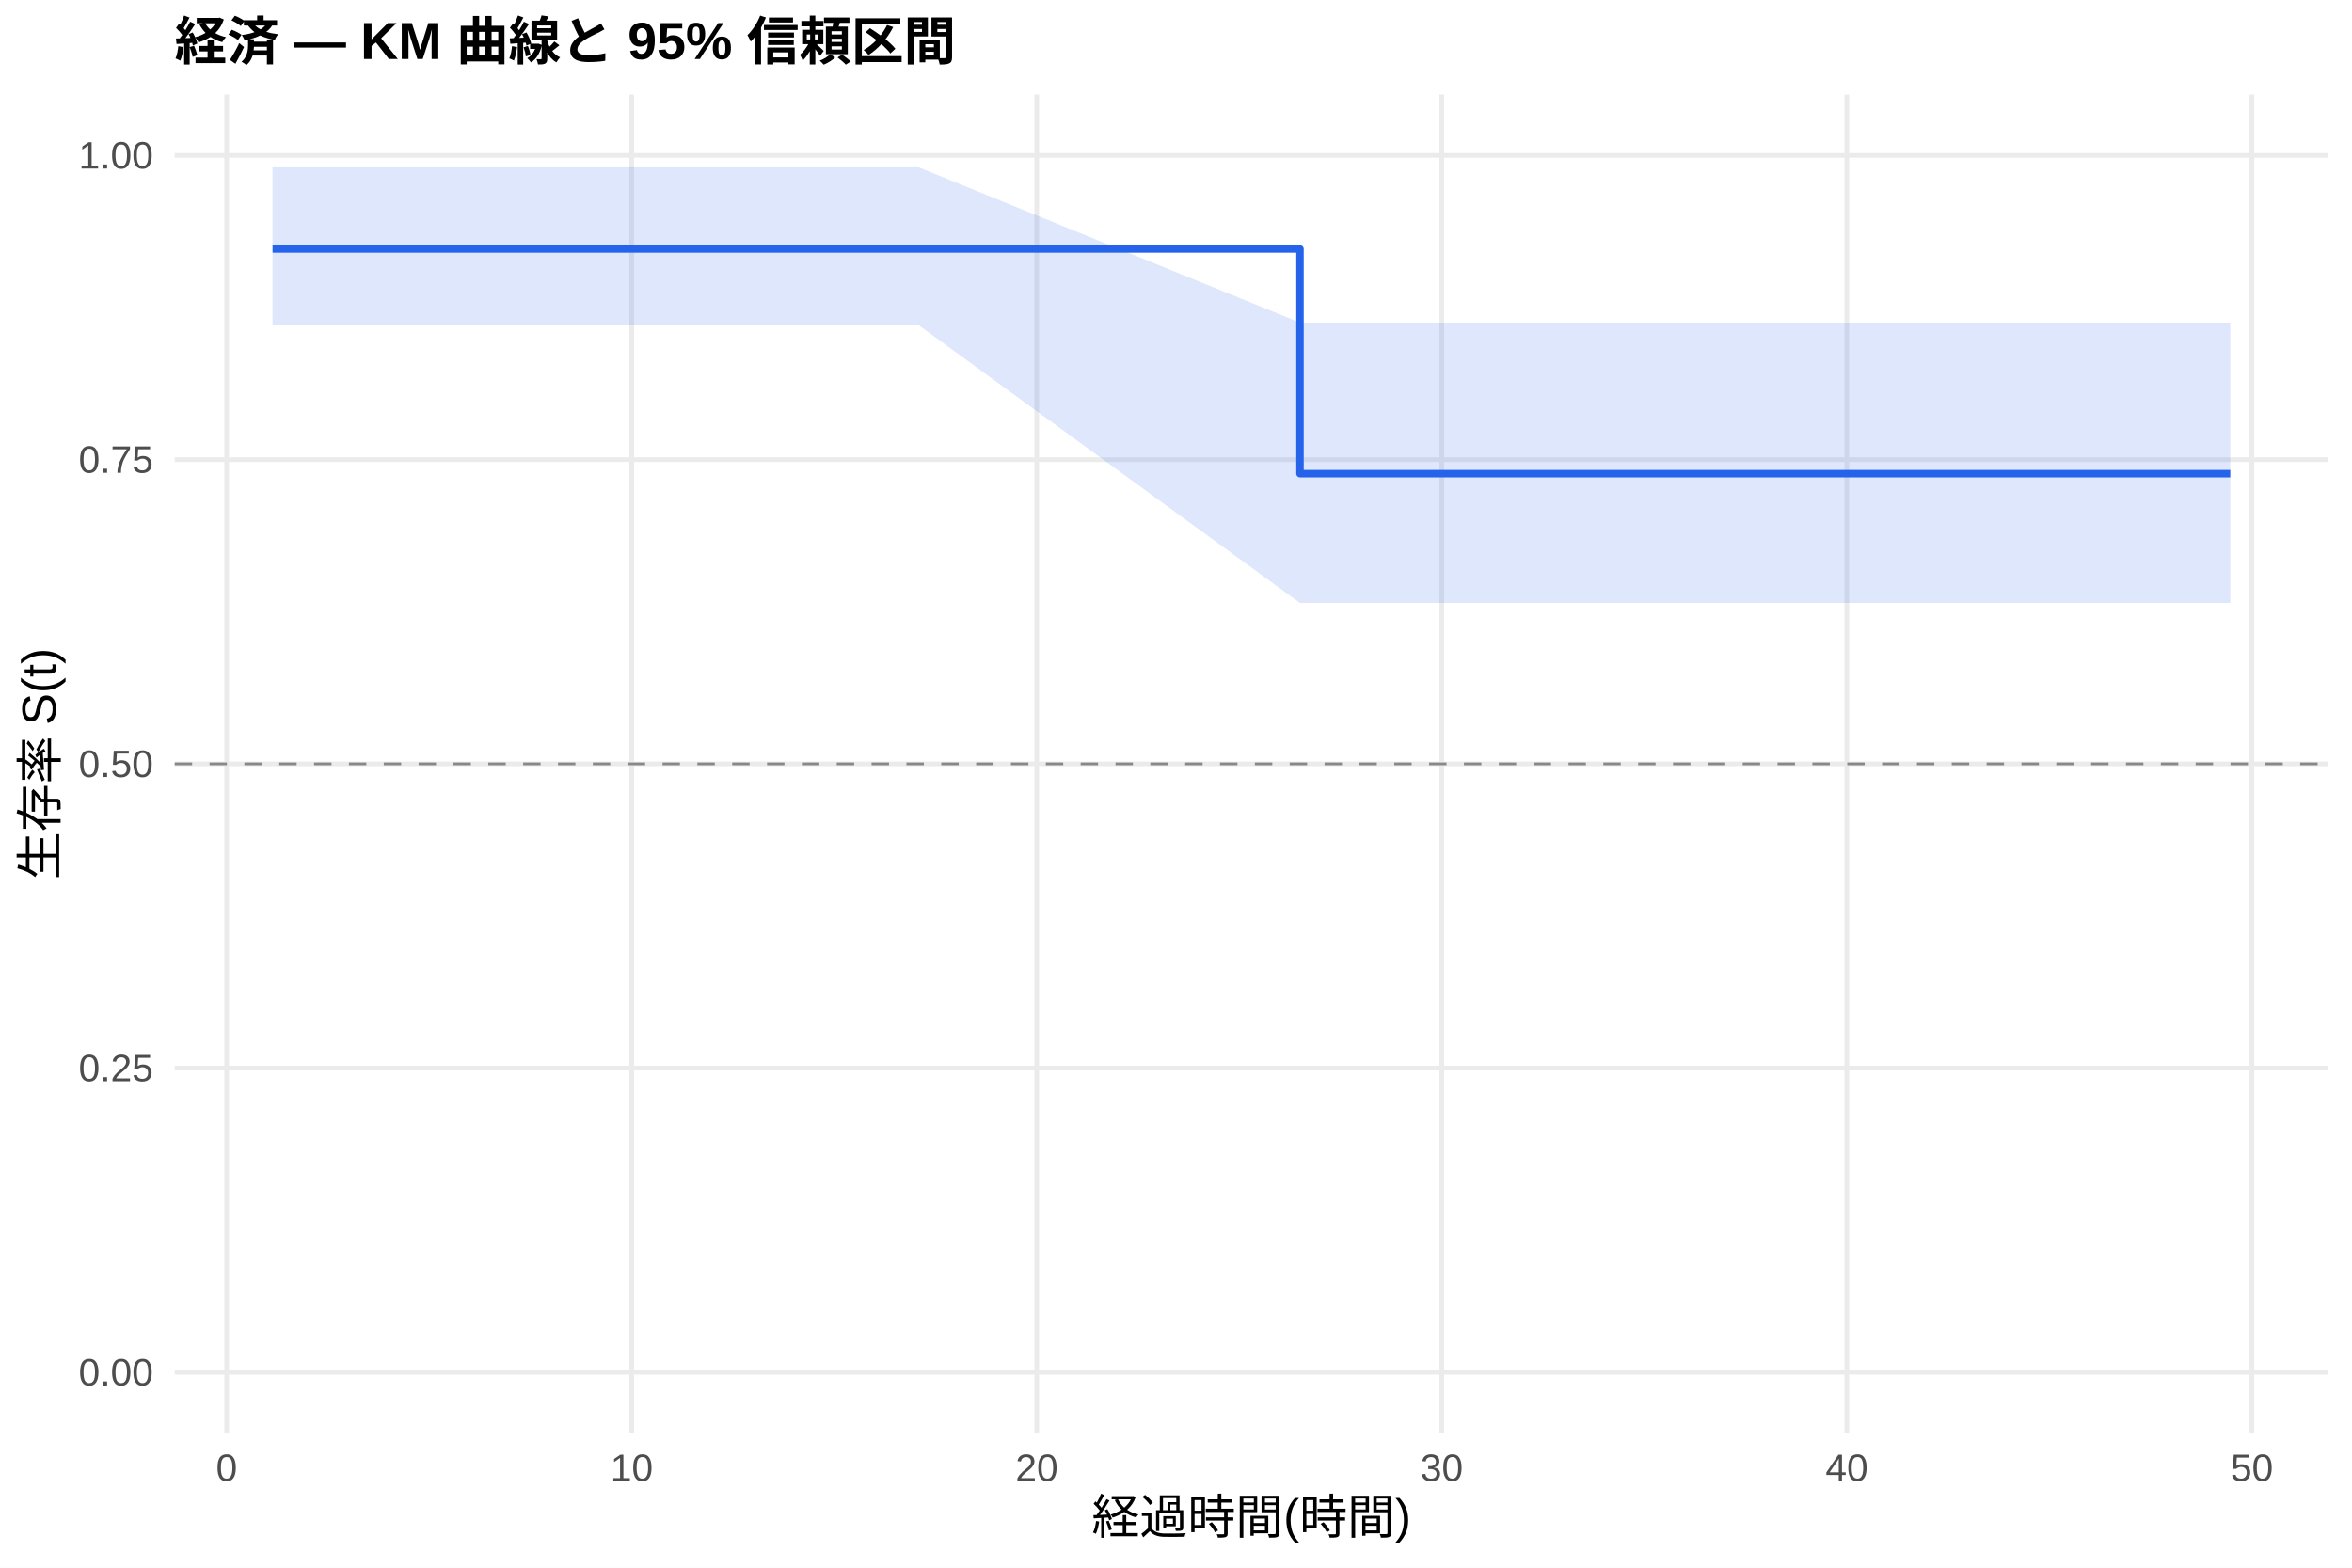
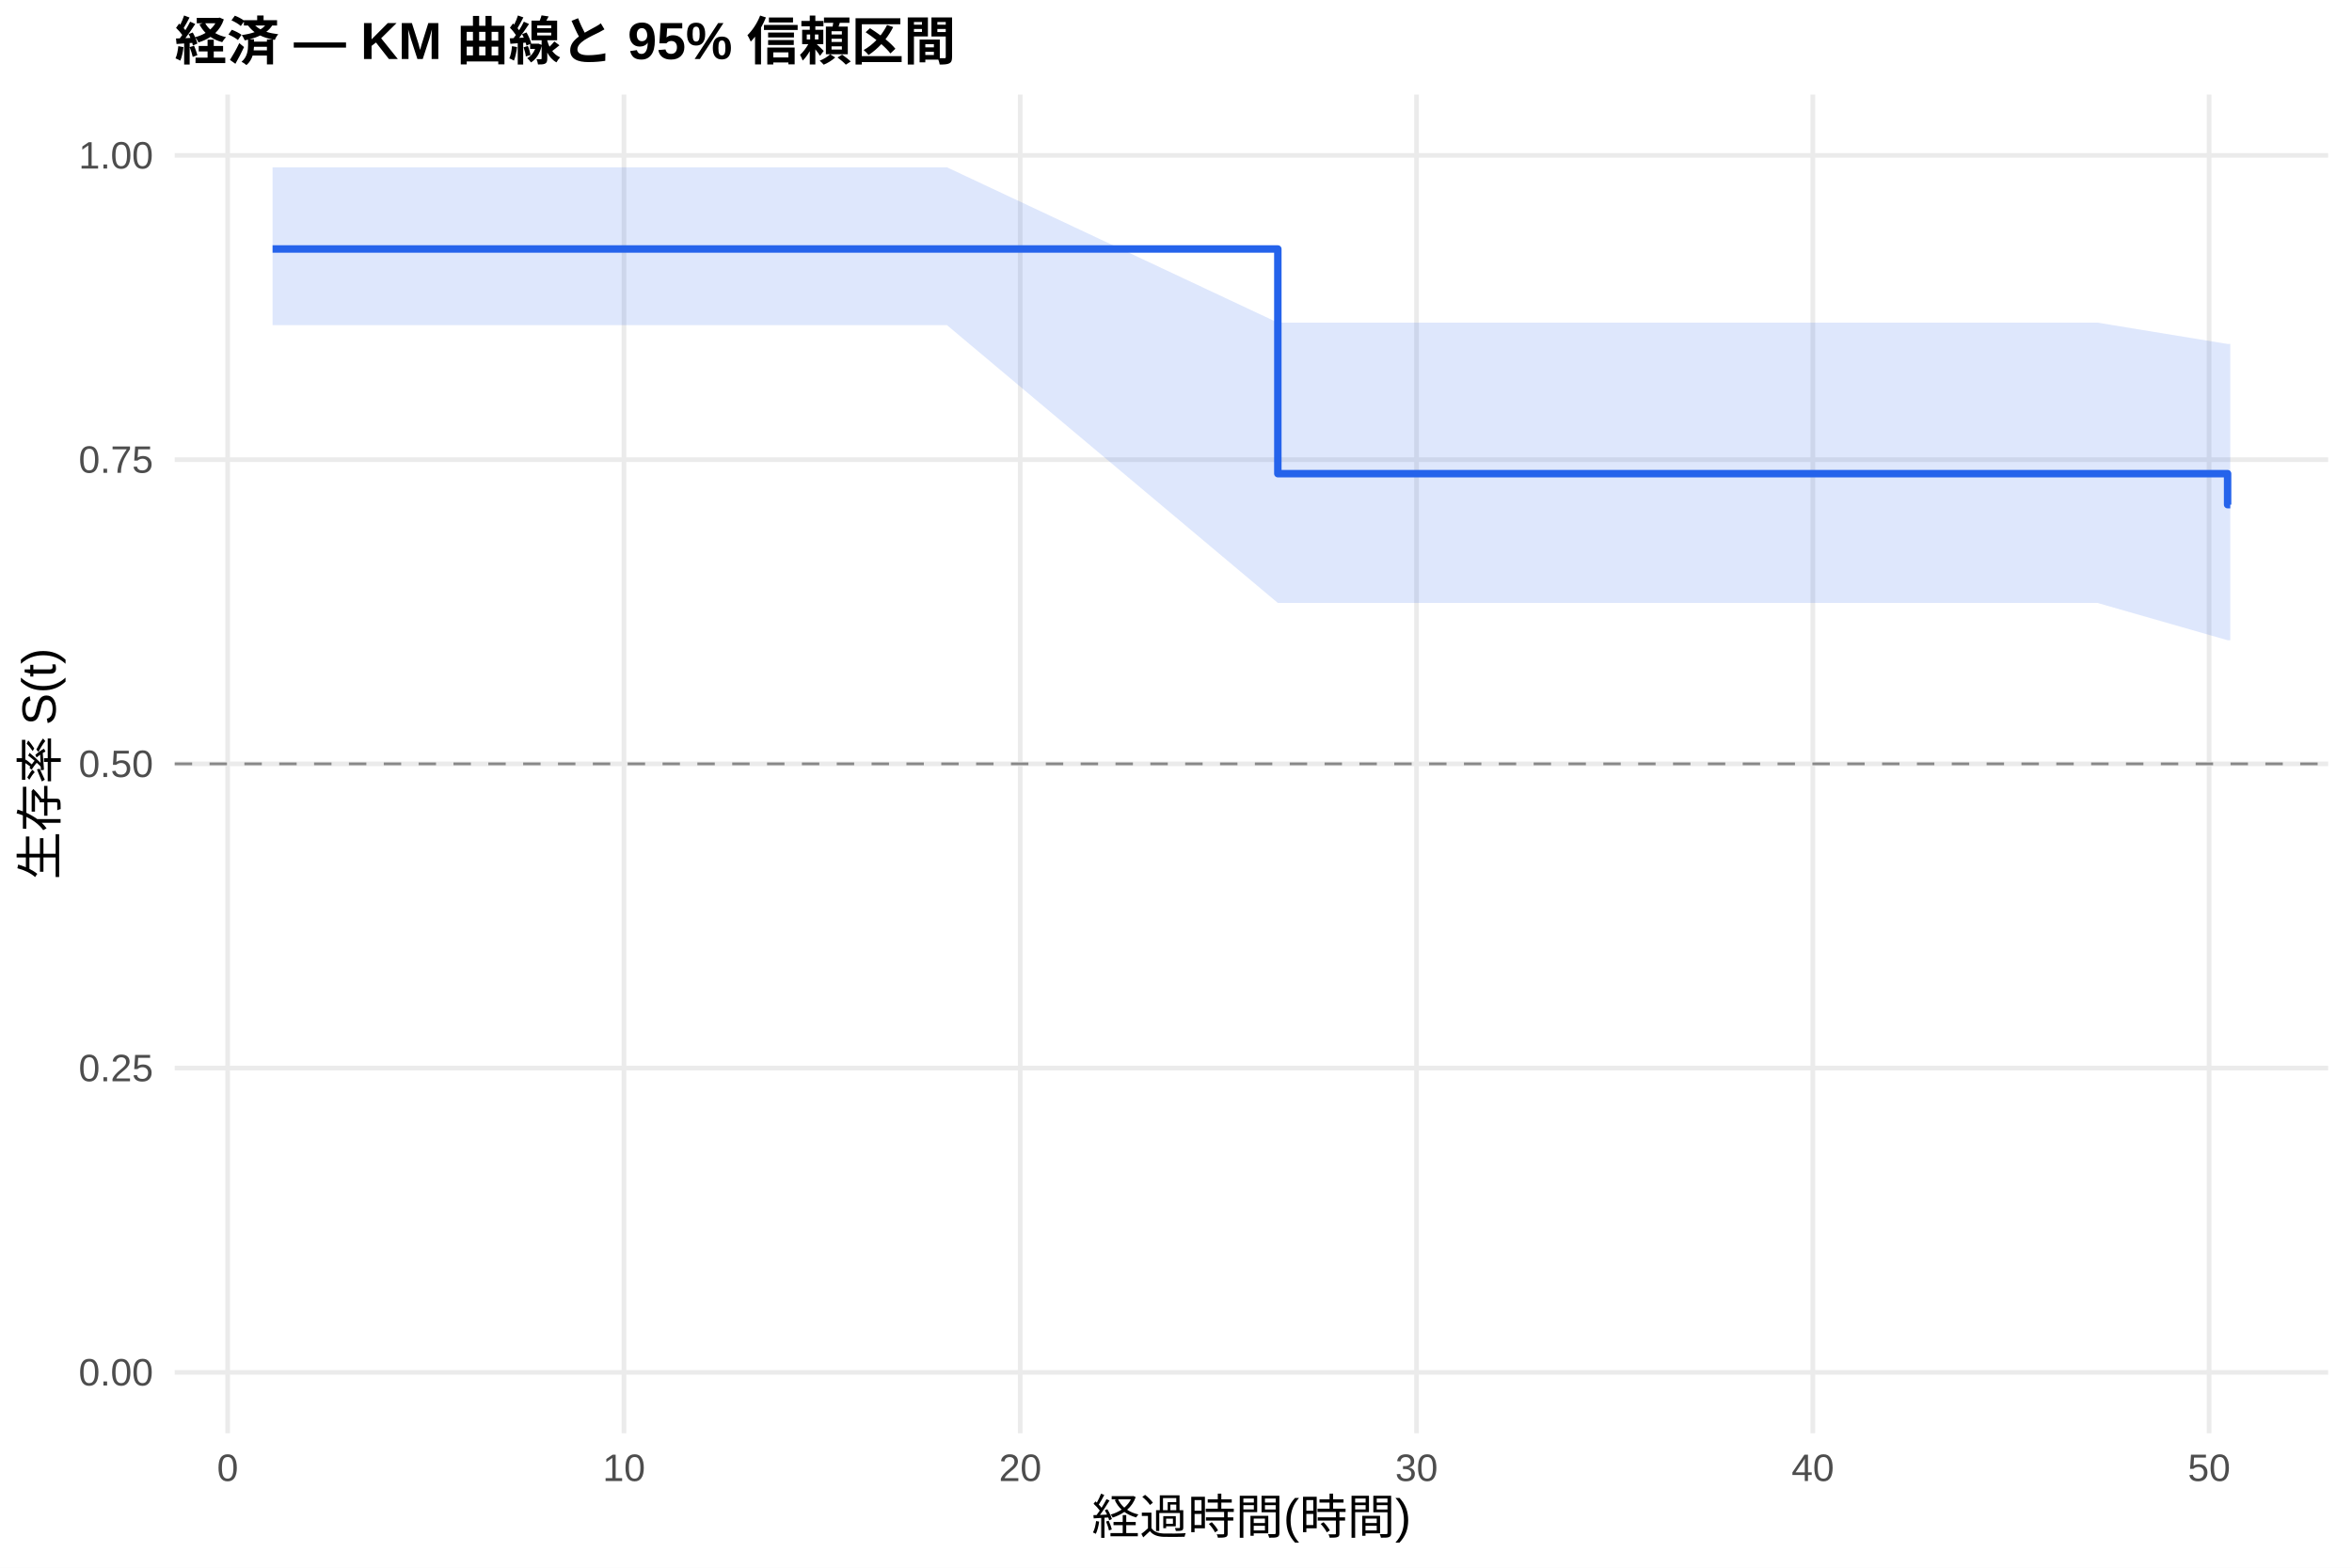
<svg xmlns="http://www.w3.org/2000/svg" width="540.00pt" height="360.00pt" viewBox="0 0 540.00 360.00">
  <g class="svglite">
    <defs>
      <style type="text/css">
    .svglite line, .svglite polyline, .svglite polygon, .svglite path, .svglite rect, .svglite circle {
      fill: none;
      stroke: #000000;
      stroke-linecap: round;
      stroke-linejoin: round;
      stroke-miterlimit: 10.00;
    }
    .svglite text {
      white-space: pre;
    }
    .svglite g.glyphgroup path {
      fill: inherit;
      stroke: none;
    }
  </style>
    </defs>
    <rect width="100%" height="100%" style="stroke: none; fill: #FFFFFF;" />
    <defs>
      <clipPath id="cpMC4wMHw1NDAuMDB8MC4wMHwzNjAuMDA=">
        <rect x="0.00" y="0.00" width="540.00" height="360.00" />
      </clipPath>
    </defs>
    <g clip-path="url(#cpMC4wMHw1NDAuMDB8MC4wMHwzNjAuMDA=)">
      <rect x="0" y="0.00" width="540.00" height="360.00" style="stroke-width: 1.07; stroke: none; fill: #FFFFFF;" />
    </g>
    <defs>
      <clipPath id="cpNDAuMTF8NTM0LjUyfDIxLjcxfDMyOS4xMg==">
        <rect x="40.11" y="21.71" width="494.41" height="307.41" />
      </clipPath>
    </defs>
    <g clip-path="url(#cpNDAuMTF8NTM0LjUyfDIxLjcxfDMyOS4xMg==)">
      <polyline points="40.11,315.14 534.52,315.14 " style="stroke-width: 1.07; stroke: #EBEBEB; stroke-linecap: butt;" />
      <polyline points="40.11,245.28 534.52,245.28 " style="stroke-width: 1.07; stroke: #EBEBEB; stroke-linecap: butt;" />
      <polyline points="40.11,175.41 534.52,175.41 " style="stroke-width: 1.07; stroke: #EBEBEB; stroke-linecap: butt;" />
      <polyline points="40.11,105.55 534.52,105.55 " style="stroke-width: 1.07; stroke: #EBEBEB; stroke-linecap: butt;" />
      <polyline points="40.11,35.68 534.52,35.68 " style="stroke-width: 1.07; stroke: #EBEBEB; stroke-linecap: butt;" />
-       <polyline points="52.04,329.12 52.04,21.71 " style="stroke-width: 1.07; stroke: #EBEBEB; stroke-linecap: butt;" />
-       <polyline points="145.04,329.12 145.04,21.71 " style="stroke-width: 1.07; stroke: #EBEBEB; stroke-linecap: butt;" />
-       <polyline points="238.03,329.12 238.03,21.71 " style="stroke-width: 1.07; stroke: #EBEBEB; stroke-linecap: butt;" />
-       <polyline points="331.02,329.12 331.02,21.71 " style="stroke-width: 1.07; stroke: #EBEBEB; stroke-linecap: butt;" />
-       <polyline points="424.01,329.12 424.01,21.71 " style="stroke-width: 1.07; stroke: #EBEBEB; stroke-linecap: butt;" />
-       <polyline points="517.01,329.12 517.01,21.71 " style="stroke-width: 1.07; stroke: #EBEBEB; stroke-linecap: butt;" />
-       <polygon points="62.58,38.42 68.78,38.42 107.06,38.42 115.59,38.42 124.89,38.42 132.79,38.42 153.41,38.42 168.44,38.42 180.68,38.42 210.91,38.42 298.47,74.09 299.56,74.09 330.56,74.09 376.90,74.09 392.55,74.09 404.80,74.09 434.55,74.09 480.89,74.09 512.05,74.09 512.05,138.46 480.89,138.46 434.55,138.46 404.80,138.46 392.55,138.46 376.90,138.46 330.56,138.46 299.56,138.46 298.47,138.46 210.91,74.66 180.68,74.66 168.44,74.66 153.41,74.66 132.79,74.66 124.89,74.66 115.59,74.66 107.06,74.66 68.78,74.66 62.58,74.66 " style="stroke-width: 0.00; stroke: none; stroke-linecap: butt; fill: #2563EB; fill-opacity: 0.15;" />
-       <polyline points="62.58,38.42 68.78,38.42 107.06,38.42 115.59,38.42 124.89,38.42 132.79,38.42 153.41,38.42 168.44,38.42 180.68,38.42 210.91,38.42 298.47,74.09 299.56,74.09 330.56,74.09 376.90,74.09 392.55,74.09 404.80,74.09 434.55,74.09 480.89,74.09 512.05,74.09 " style="stroke-width: 1.07; stroke: none; stroke-linecap: butt;" />
-       <polyline points="512.05,138.46 480.89,138.46 434.55,138.46 404.80,138.46 392.55,138.46 376.90,138.46 330.56,138.46 299.56,138.46 298.47,138.46 210.91,74.66 180.68,74.66 168.44,74.66 153.41,74.66 132.79,74.66 124.89,74.66 115.59,74.66 107.06,74.66 68.78,74.66 62.58,74.66 " style="stroke-width: 1.07; stroke: none; stroke-linecap: butt;" />
-       <polyline points="62.58,57.18 68.78,57.18 68.78,57.18 107.06,57.18 107.06,57.18 115.59,57.18 115.59,57.18 124.89,57.18 124.89,57.18 132.79,57.18 132.79,57.18 153.41,57.18 153.41,57.18 168.44,57.18 168.44,57.18 180.68,57.18 180.68,57.18 210.91,57.18 210.91,57.18 298.47,57.18 298.47,108.77 299.56,108.77 299.56,108.77 330.56,108.77 330.56,108.77 376.90,108.77 376.90,108.77 392.55,108.77 392.55,108.77 404.80,108.77 404.80,108.77 434.55,108.77 434.55,108.77 480.89,108.77 480.89,108.77 512.05,108.77 512.05,108.77 " style="stroke-width: 1.71; stroke: #2563EB; stroke-linecap: butt;" />
+       <polyline points="52.27,329.12 52.27,21.71 " style="stroke-width: 1.07; stroke: #EBEBEB; stroke-linecap: butt;" />
+       <polyline points="143.26,329.12 143.26,21.71 " style="stroke-width: 1.07; stroke: #EBEBEB; stroke-linecap: butt;" />
+       <polyline points="234.24,329.12 234.24,21.71 " style="stroke-width: 1.07; stroke: #EBEBEB; stroke-linecap: butt;" />
+       <polyline points="325.23,329.12 325.23,21.71 " style="stroke-width: 1.07; stroke: #EBEBEB; stroke-linecap: butt;" />
+       <polyline points="416.21,329.12 416.21,21.71 " style="stroke-width: 1.07; stroke: #EBEBEB; stroke-linecap: butt;" />
+       <polyline points="507.19,329.12 507.19,21.71 " style="stroke-width: 1.07; stroke: #EBEBEB; stroke-linecap: butt;" />
+       <polygon points="62.58,38.42 78.35,38.42 115.81,38.42 124.15,38.42 133.25,38.42 140.98,38.42 161.15,38.42 175.86,38.42 187.84,38.42 217.41,38.42 293.38,74.09 304.15,74.09 334.48,74.09 379.82,74.09 395.13,74.09 407.11,74.09 436.23,74.09 481.57,74.09 511.44,78.99 512.05,78.99 512.05,147.02 511.44,147.02 481.57,138.46 436.23,138.46 407.11,138.46 395.13,138.46 379.82,138.46 334.48,138.46 304.15,138.46 293.38,138.46 217.41,74.66 187.84,74.66 175.86,74.66 161.15,74.66 140.98,74.66 133.25,74.66 124.15,74.66 115.81,74.66 78.35,74.66 62.58,74.66 " style="stroke-width: 0.00; stroke: none; stroke-linecap: butt; fill: #2563EB; fill-opacity: 0.15;" />
+       <polyline points="62.58,38.42 78.35,38.42 115.81,38.42 124.15,38.42 133.25,38.42 140.98,38.42 161.15,38.42 175.86,38.42 187.84,38.42 217.41,38.42 293.38,74.09 304.15,74.09 334.48,74.09 379.82,74.09 395.13,74.09 407.11,74.09 436.23,74.09 481.57,74.09 511.44,78.99 512.05,78.99 " style="stroke-width: 1.07; stroke: none; stroke-linecap: butt;" />
+       <polyline points="512.05,147.02 511.44,147.02 481.57,138.46 436.23,138.46 407.11,138.46 395.13,138.46 379.82,138.46 334.48,138.46 304.15,138.46 293.38,138.46 217.41,74.66 187.84,74.66 175.86,74.66 161.15,74.66 140.98,74.66 133.25,74.66 124.15,74.66 115.81,74.66 78.35,74.66 62.58,74.66 " style="stroke-width: 1.07; stroke: none; stroke-linecap: butt;" />
+       <polyline points="62.58,57.18 78.35,57.18 78.35,57.18 115.81,57.18 115.81,57.18 124.15,57.18 124.15,57.18 133.25,57.18 133.25,57.18 140.98,57.18 140.98,57.18 161.15,57.18 161.15,57.18 175.86,57.18 175.86,57.18 187.84,57.18 187.84,57.18 217.41,57.18 217.41,57.18 293.38,57.18 293.38,108.77 304.15,108.77 304.15,108.77 334.48,108.77 334.48,108.77 379.82,108.77 379.82,108.77 395.13,108.77 395.13,108.77 407.11,108.77 407.11,108.77 436.23,108.77 436.23,108.77 481.57,108.77 481.57,108.77 511.44,108.77 511.44,115.89 512.05,115.89 512.05,115.89 " style="stroke-width: 1.71; stroke: #2563EB; stroke-linecap: butt;" />
      <line x1="40.11" y1="175.41" x2="534.52" y2="175.41" style="stroke-width: 0.64; stroke: #888888; stroke-dasharray: 4.00,4.00; stroke-linecap: butt;" />
    </g>
    <g clip-path="url(#cpMC4wMHw1NDAuMDB8MC4wMHwzNjAuMDA=)">
      <text x="35.18" y="318.17" text-anchor="end" style="font-size: 8.80px;fill: #4D4D4D; font-family: &quot;Liberation Sans&quot;;" textLength="17.11px" lengthAdjust="spacingAndGlyphs">0.00</text>
      <text x="35.18" y="248.30" text-anchor="end" style="font-size: 8.80px;fill: #4D4D4D; font-family: &quot;Liberation Sans&quot;;" textLength="17.11px" lengthAdjust="spacingAndGlyphs">0.25</text>
      <text x="35.18" y="178.44" text-anchor="end" style="font-size: 8.80px;fill: #4D4D4D; font-family: &quot;Liberation Sans&quot;;" textLength="17.11px" lengthAdjust="spacingAndGlyphs">0.50</text>
      <text x="35.18" y="108.57" text-anchor="end" style="font-size: 8.80px;fill: #4D4D4D; font-family: &quot;Liberation Sans&quot;;" textLength="17.11px" lengthAdjust="spacingAndGlyphs">0.75</text>
      <text x="35.18" y="38.71" text-anchor="end" style="font-size: 8.80px;fill: #4D4D4D; font-family: &quot;Liberation Sans&quot;;" textLength="17.11px" lengthAdjust="spacingAndGlyphs">1.00</text>
-       <text x="52.04" y="340.10" text-anchor="middle" style="font-size: 8.80px;fill: #4D4D4D; font-family: &quot;Liberation Sans&quot;;" textLength="4.89px" lengthAdjust="spacingAndGlyphs">0</text>
-       <text x="145.04" y="340.10" text-anchor="middle" style="font-size: 8.80px;fill: #4D4D4D; font-family: &quot;Liberation Sans&quot;;" textLength="9.78px" lengthAdjust="spacingAndGlyphs">10</text>
-       <text x="238.03" y="340.10" text-anchor="middle" style="font-size: 8.80px;fill: #4D4D4D; font-family: &quot;Liberation Sans&quot;;" textLength="9.78px" lengthAdjust="spacingAndGlyphs">20</text>
-       <text x="331.02" y="340.10" text-anchor="middle" style="font-size: 8.80px;fill: #4D4D4D; font-family: &quot;Liberation Sans&quot;;" textLength="9.78px" lengthAdjust="spacingAndGlyphs">30</text>
-       <text x="424.01" y="340.10" text-anchor="middle" style="font-size: 8.80px;fill: #4D4D4D; font-family: &quot;Liberation Sans&quot;;" textLength="9.78px" lengthAdjust="spacingAndGlyphs">40</text>
-       <text x="517.01" y="340.10" text-anchor="middle" style="font-size: 8.80px;fill: #4D4D4D; font-family: &quot;Liberation Sans&quot;;" textLength="9.78px" lengthAdjust="spacingAndGlyphs">50</text>
+       <text x="52.27" y="340.10" text-anchor="middle" style="font-size: 8.80px;fill: #4D4D4D; font-family: &quot;Liberation Sans&quot;;" textLength="4.89px" lengthAdjust="spacingAndGlyphs">0</text>
+       <text x="143.26" y="340.10" text-anchor="middle" style="font-size: 8.80px;fill: #4D4D4D; font-family: &quot;Liberation Sans&quot;;" textLength="9.78px" lengthAdjust="spacingAndGlyphs">10</text>
+       <text x="234.24" y="340.10" text-anchor="middle" style="font-size: 8.80px;fill: #4D4D4D; font-family: &quot;Liberation Sans&quot;;" textLength="9.78px" lengthAdjust="spacingAndGlyphs">20</text>
+       <text x="325.23" y="340.10" text-anchor="middle" style="font-size: 8.80px;fill: #4D4D4D; font-family: &quot;Liberation Sans&quot;;" textLength="9.78px" lengthAdjust="spacingAndGlyphs">30</text>
+       <text x="416.21" y="340.10" text-anchor="middle" style="font-size: 8.80px;fill: #4D4D4D; font-family: &quot;Liberation Sans&quot;;" textLength="9.78px" lengthAdjust="spacingAndGlyphs">40</text>
+       <text x="507.19" y="340.10" text-anchor="middle" style="font-size: 8.80px;fill: #4D4D4D; font-family: &quot;Liberation Sans&quot;;" textLength="9.78px" lengthAdjust="spacingAndGlyphs">50</text>
      <text x="287.32" y="352.24" text-anchor="middle" style="font-size: 11.00px; font-family: &quot;Liberation Sans&quot;;" textLength="73.31px" lengthAdjust="spacingAndGlyphs">経過時間(時間)</text>
      <text transform="translate(13.05,175.41) rotate(-90)" text-anchor="middle" style="font-size: 11.00px; font-family: &quot;Liberation Sans&quot;;" textLength="53.78px" lengthAdjust="spacingAndGlyphs">生存率 S(t)</text>
      <text x="40.11" y="13.74" style="font-size: 12.00px; font-weight: bold; font-family: &quot;Liberation Sans&quot;;" textLength="179.33px" lengthAdjust="spacingAndGlyphs">経済 — KM 曲線と 95% 信頼区間</text>
    </g>
  </g>
</svg>
